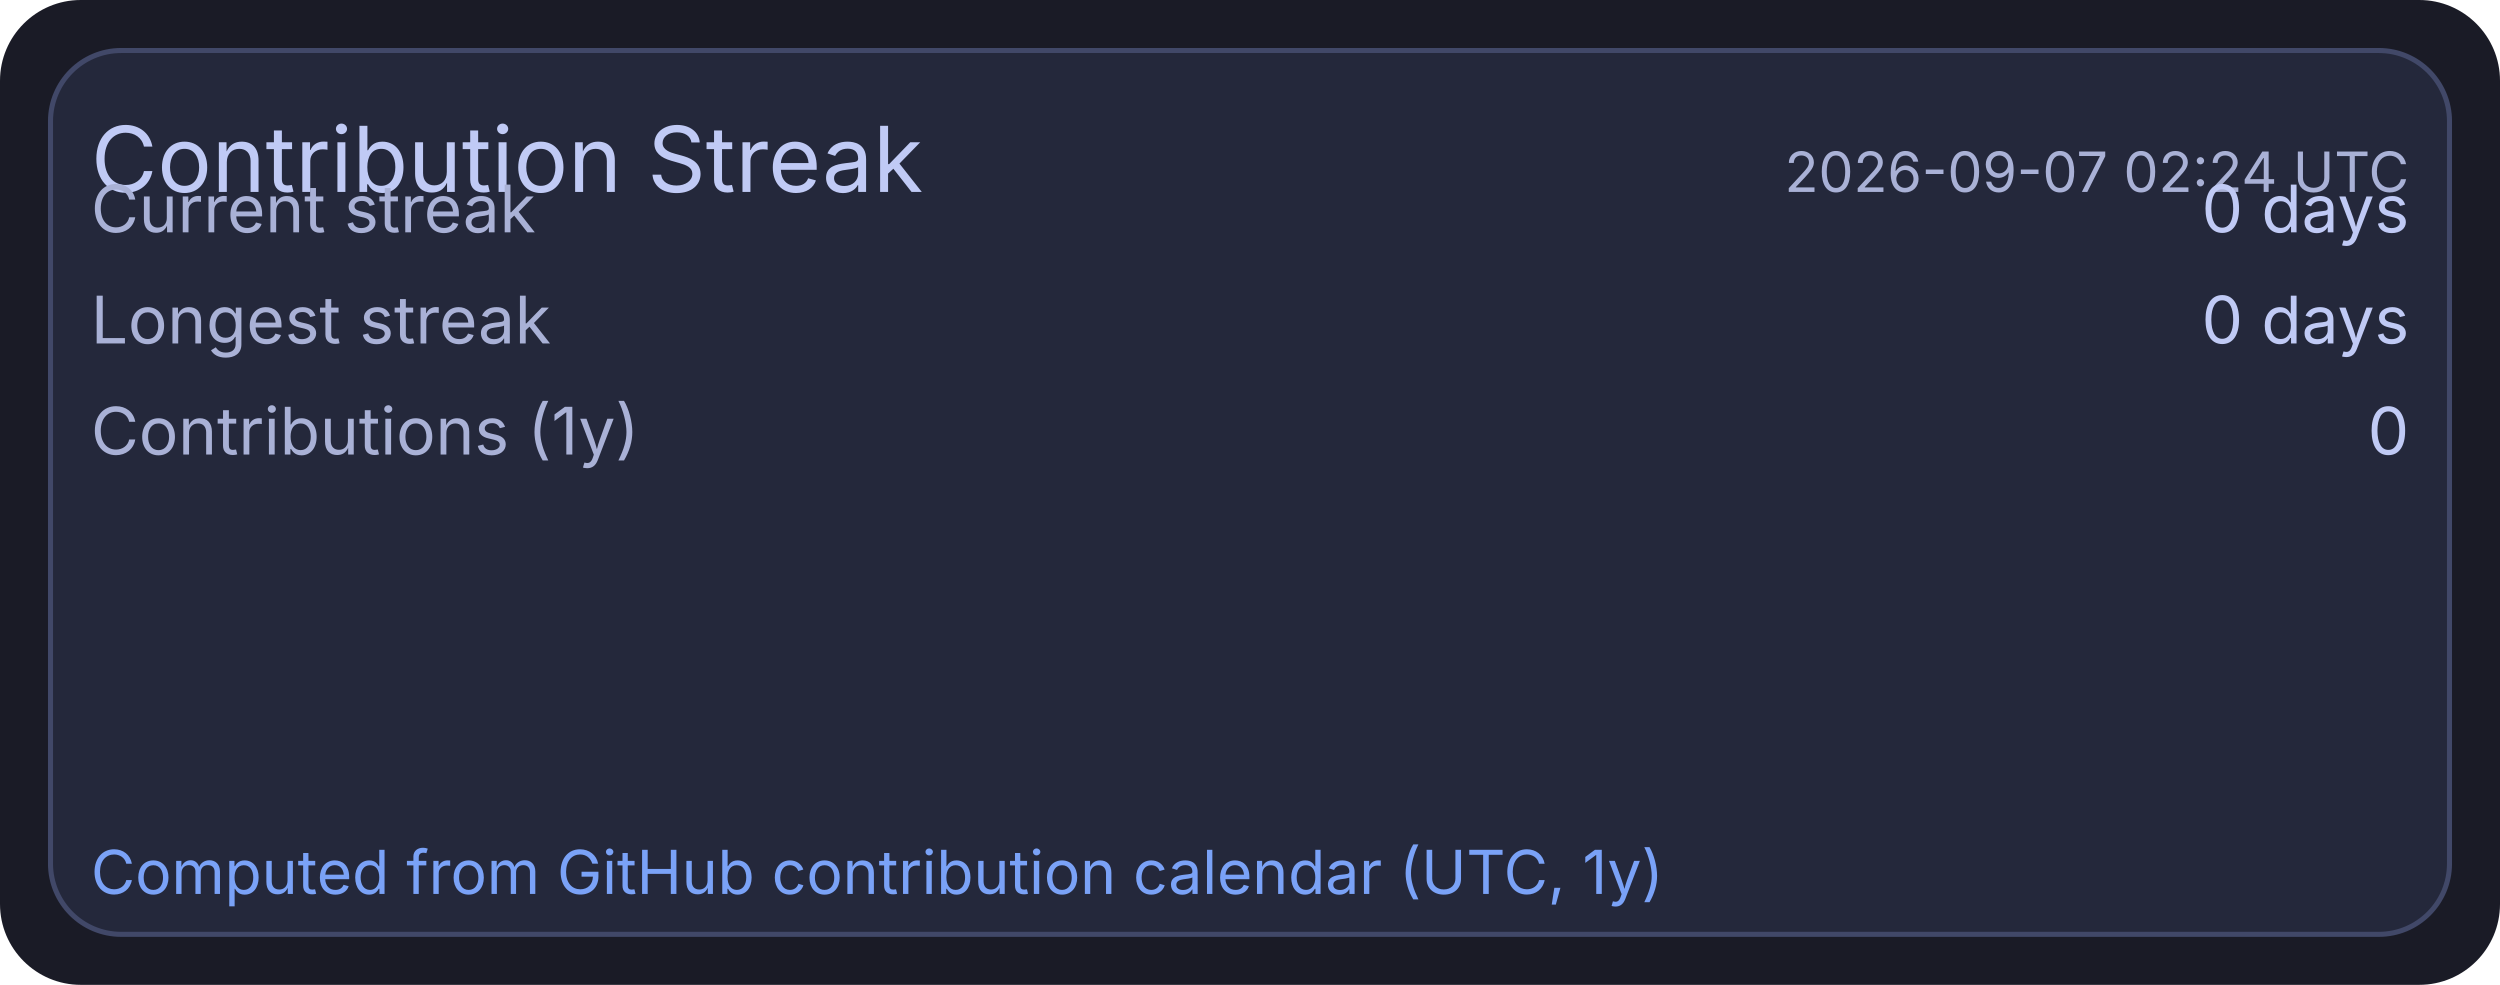
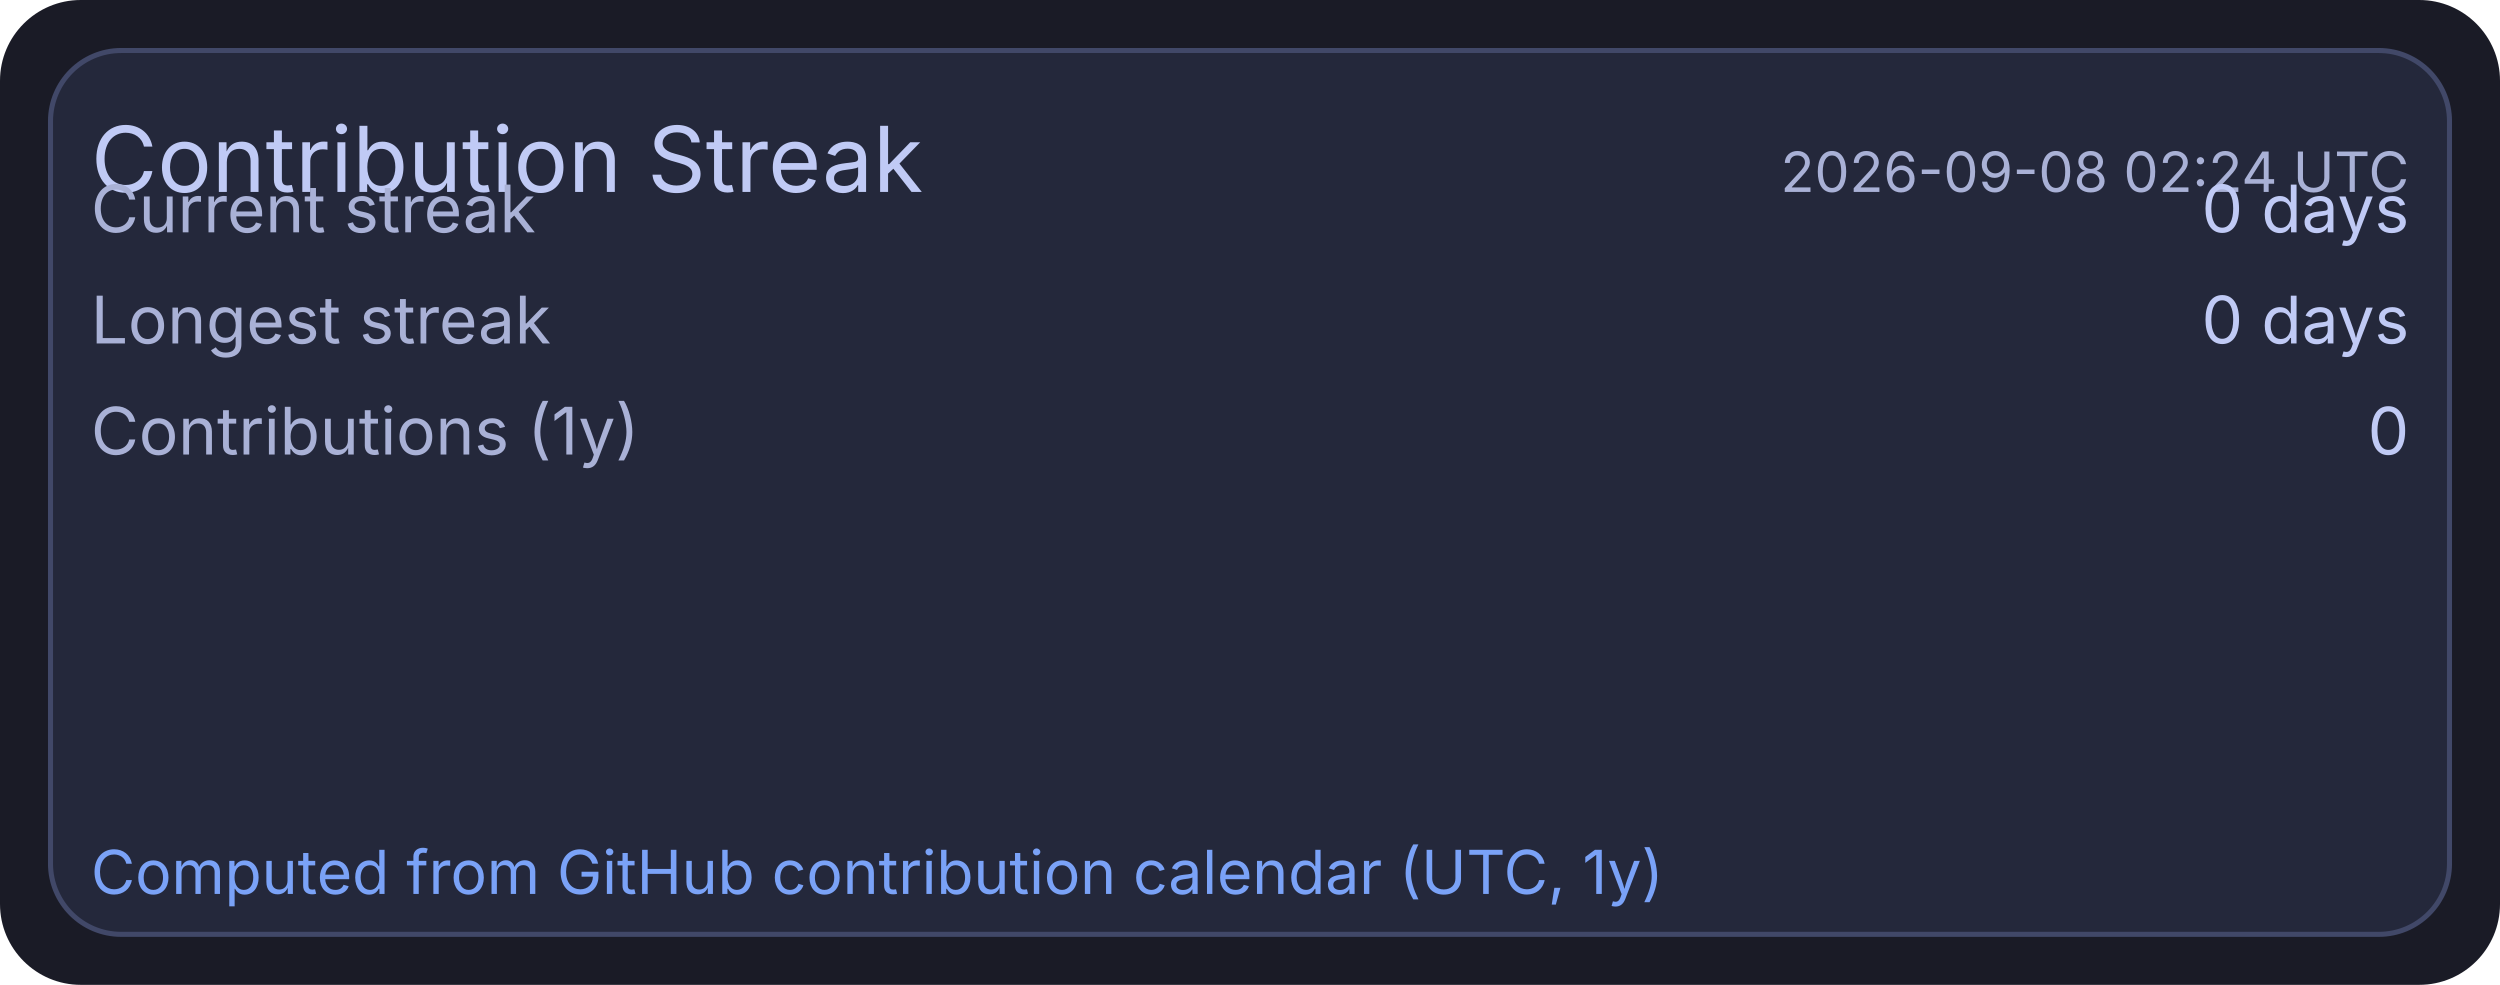
<svg xmlns="http://www.w3.org/2000/svg" width="495" height="195" viewBox="0 0 495 195">
  <rect x="0" y="0" width="495" height="195" rx="16" fill="#1a1b26" />
  <rect x="10" y="10" width="475" height="175" rx="14" fill="#24283b" stroke="#414868" stroke-width="1" />
  <text x="18" y="38" fill="#c0caf5" font-size="18" font-family="ui-sans-serif, system-ui, -apple-system, Segoe UI">Contribution Streak</text>
-   <text x="477" y="38" text-anchor="end" fill="#a9b1d6" font-size="11" font-family="ui-sans-serif, system-ui, -apple-system, Segoe UI">2026-09-07 02:24 UTC</text>
+   <text x="477" y="38" text-anchor="end" fill="#a9b1d6" font-size="11" font-family="ui-sans-serif, system-ui, -apple-system, Segoe UI">2026-09-08 02:24 UTC</text>
  <text x="18" y="46" fill="#a9b1d6" font-size="13" font-family="ui-sans-serif, system-ui, -apple-system, Segoe UI">Current streak</text>
  <text x="477" y="46" text-anchor="end" fill="#c0caf5" font-size="13" font-family="ui-sans-serif, system-ui, -apple-system, Segoe UI">0 days</text>
  <text x="18" y="68" fill="#a9b1d6" font-size="13" font-family="ui-sans-serif, system-ui, -apple-system, Segoe UI">Longest streak</text>
  <text x="477" y="68" text-anchor="end" fill="#c0caf5" font-size="13" font-family="ui-sans-serif, system-ui, -apple-system, Segoe UI">0 days</text>
  <text x="18" y="90" fill="#a9b1d6" font-size="13" font-family="ui-sans-serif, system-ui, -apple-system, Segoe UI">Contributions (1y)</text>
  <text x="477" y="90" text-anchor="end" fill="#c0caf5" font-size="13" font-family="ui-sans-serif, system-ui, -apple-system, Segoe UI">0</text>
  <text x="18" y="177" fill="#7aa2f7" font-size="12" font-family="ui-sans-serif, system-ui, -apple-system, Segoe UI">Computed from GitHub contribution calendar (UTC, 1y)</text>
</svg>
